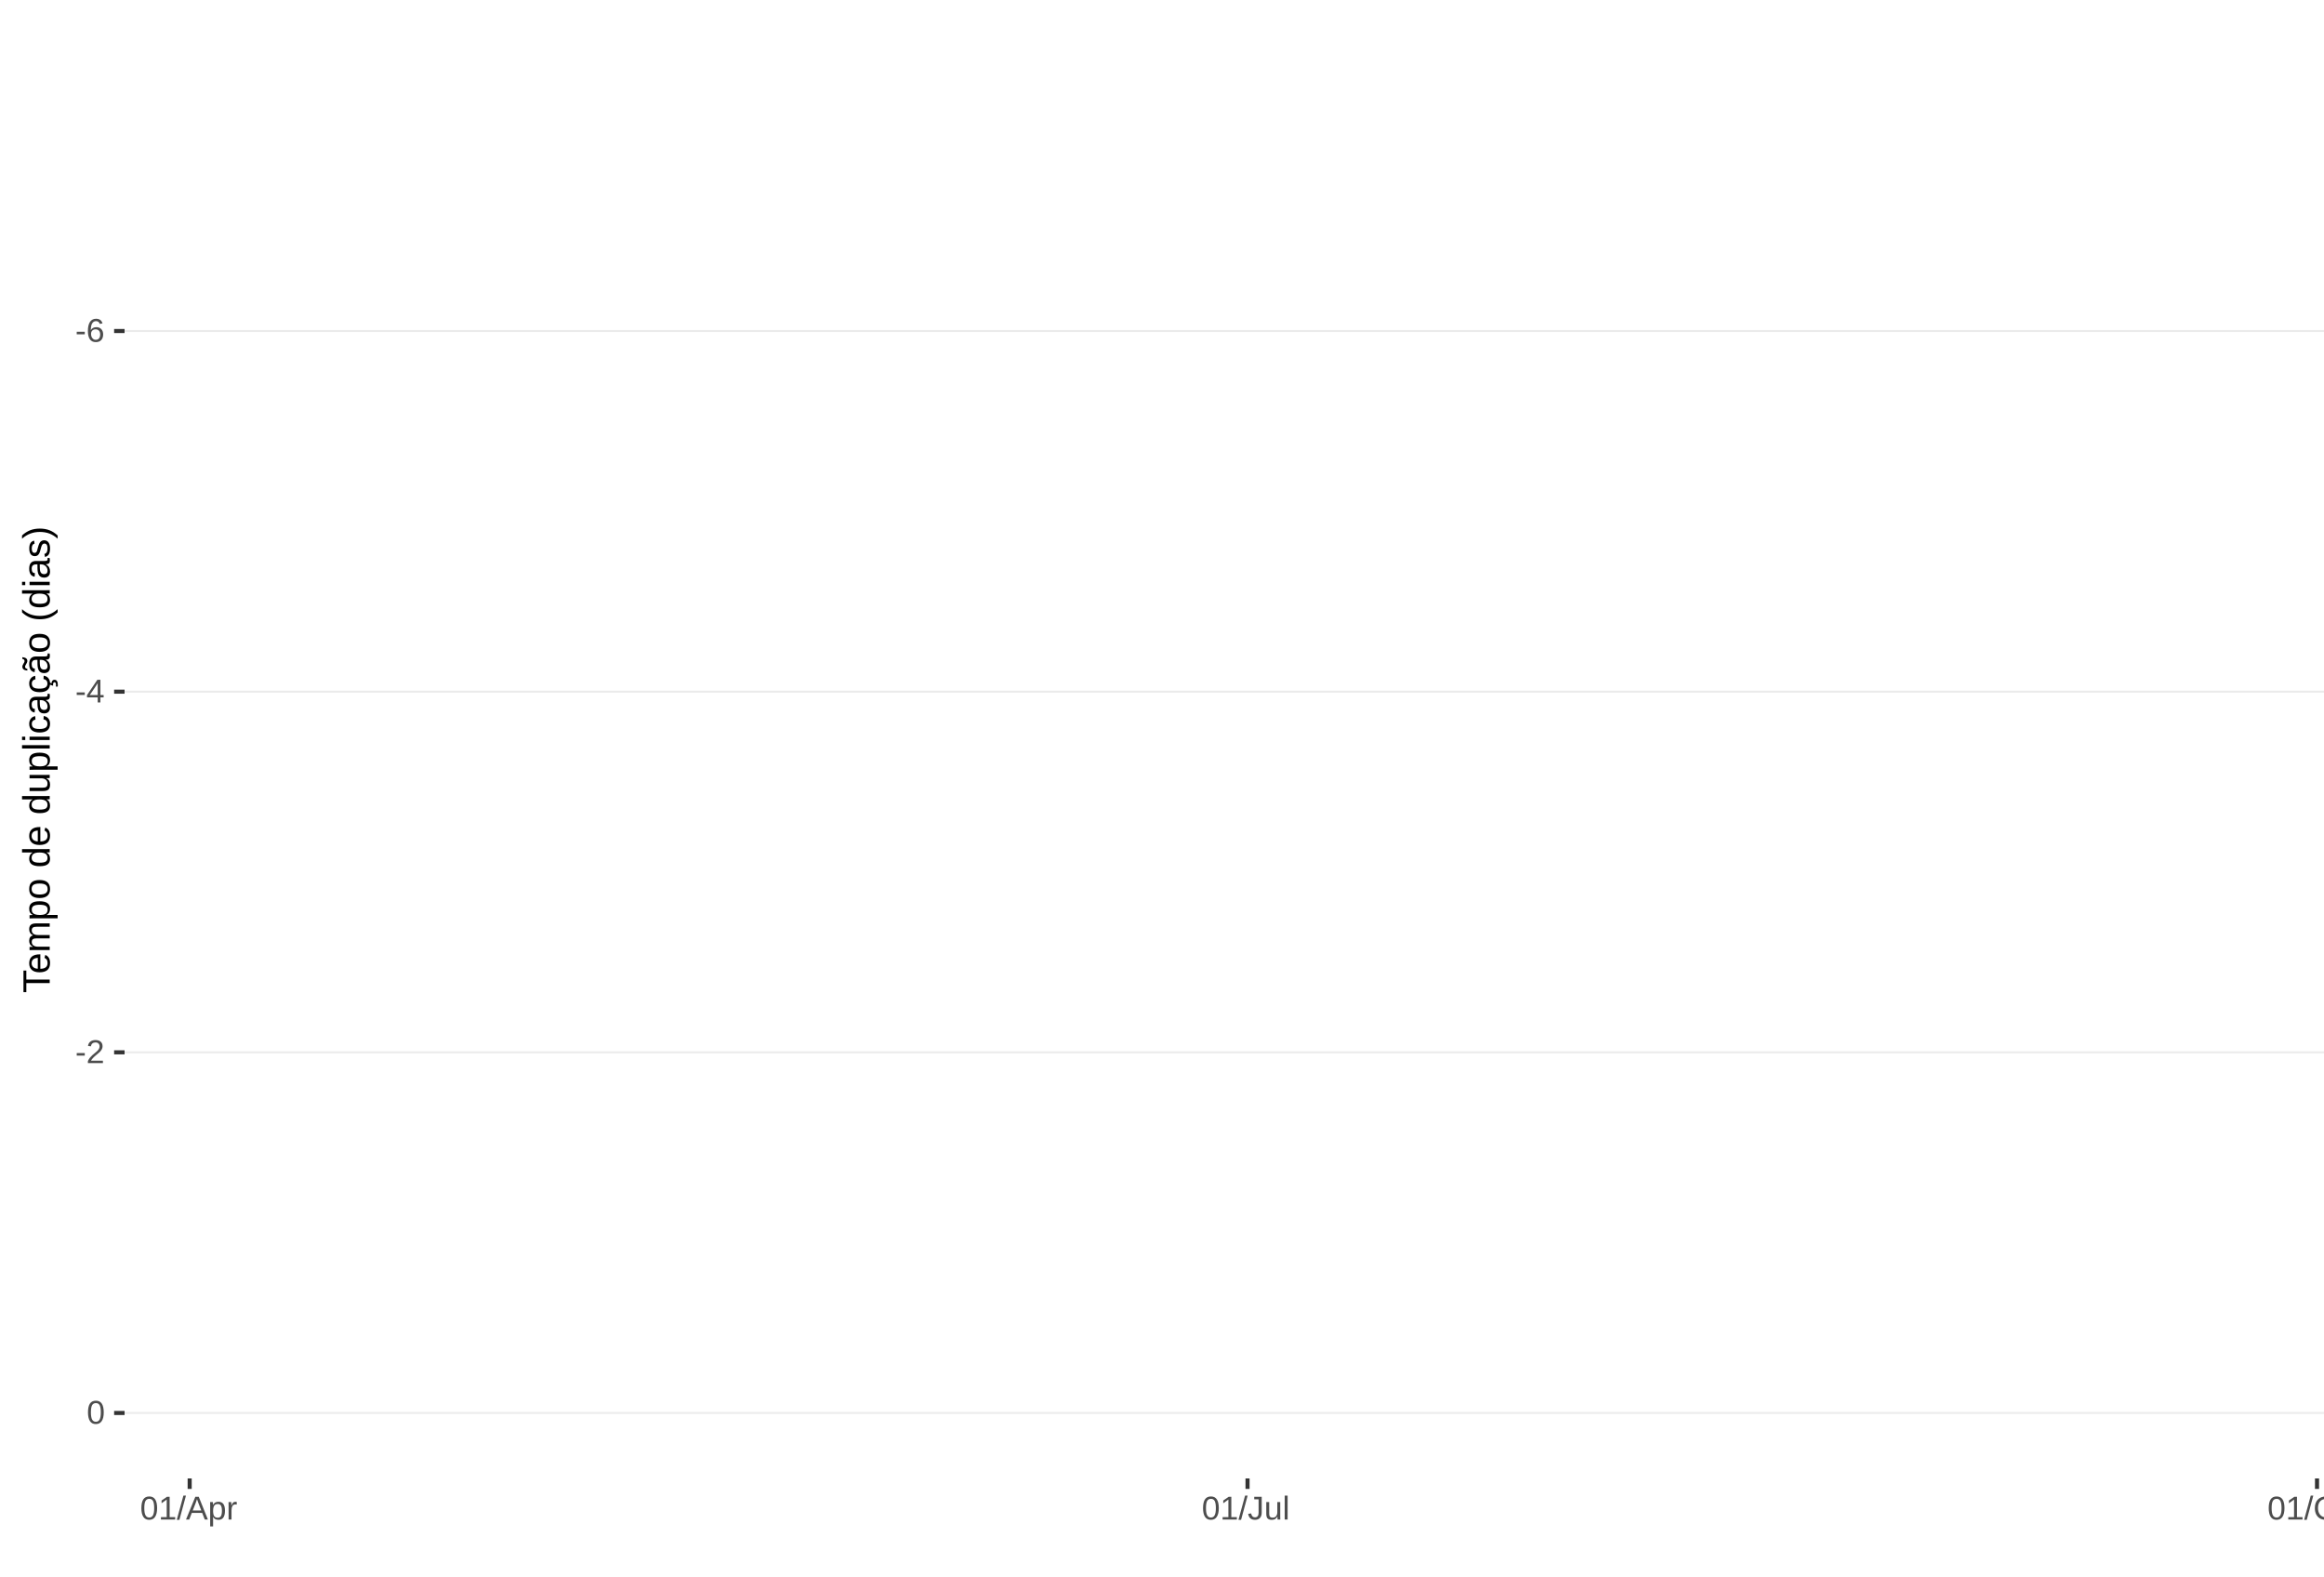
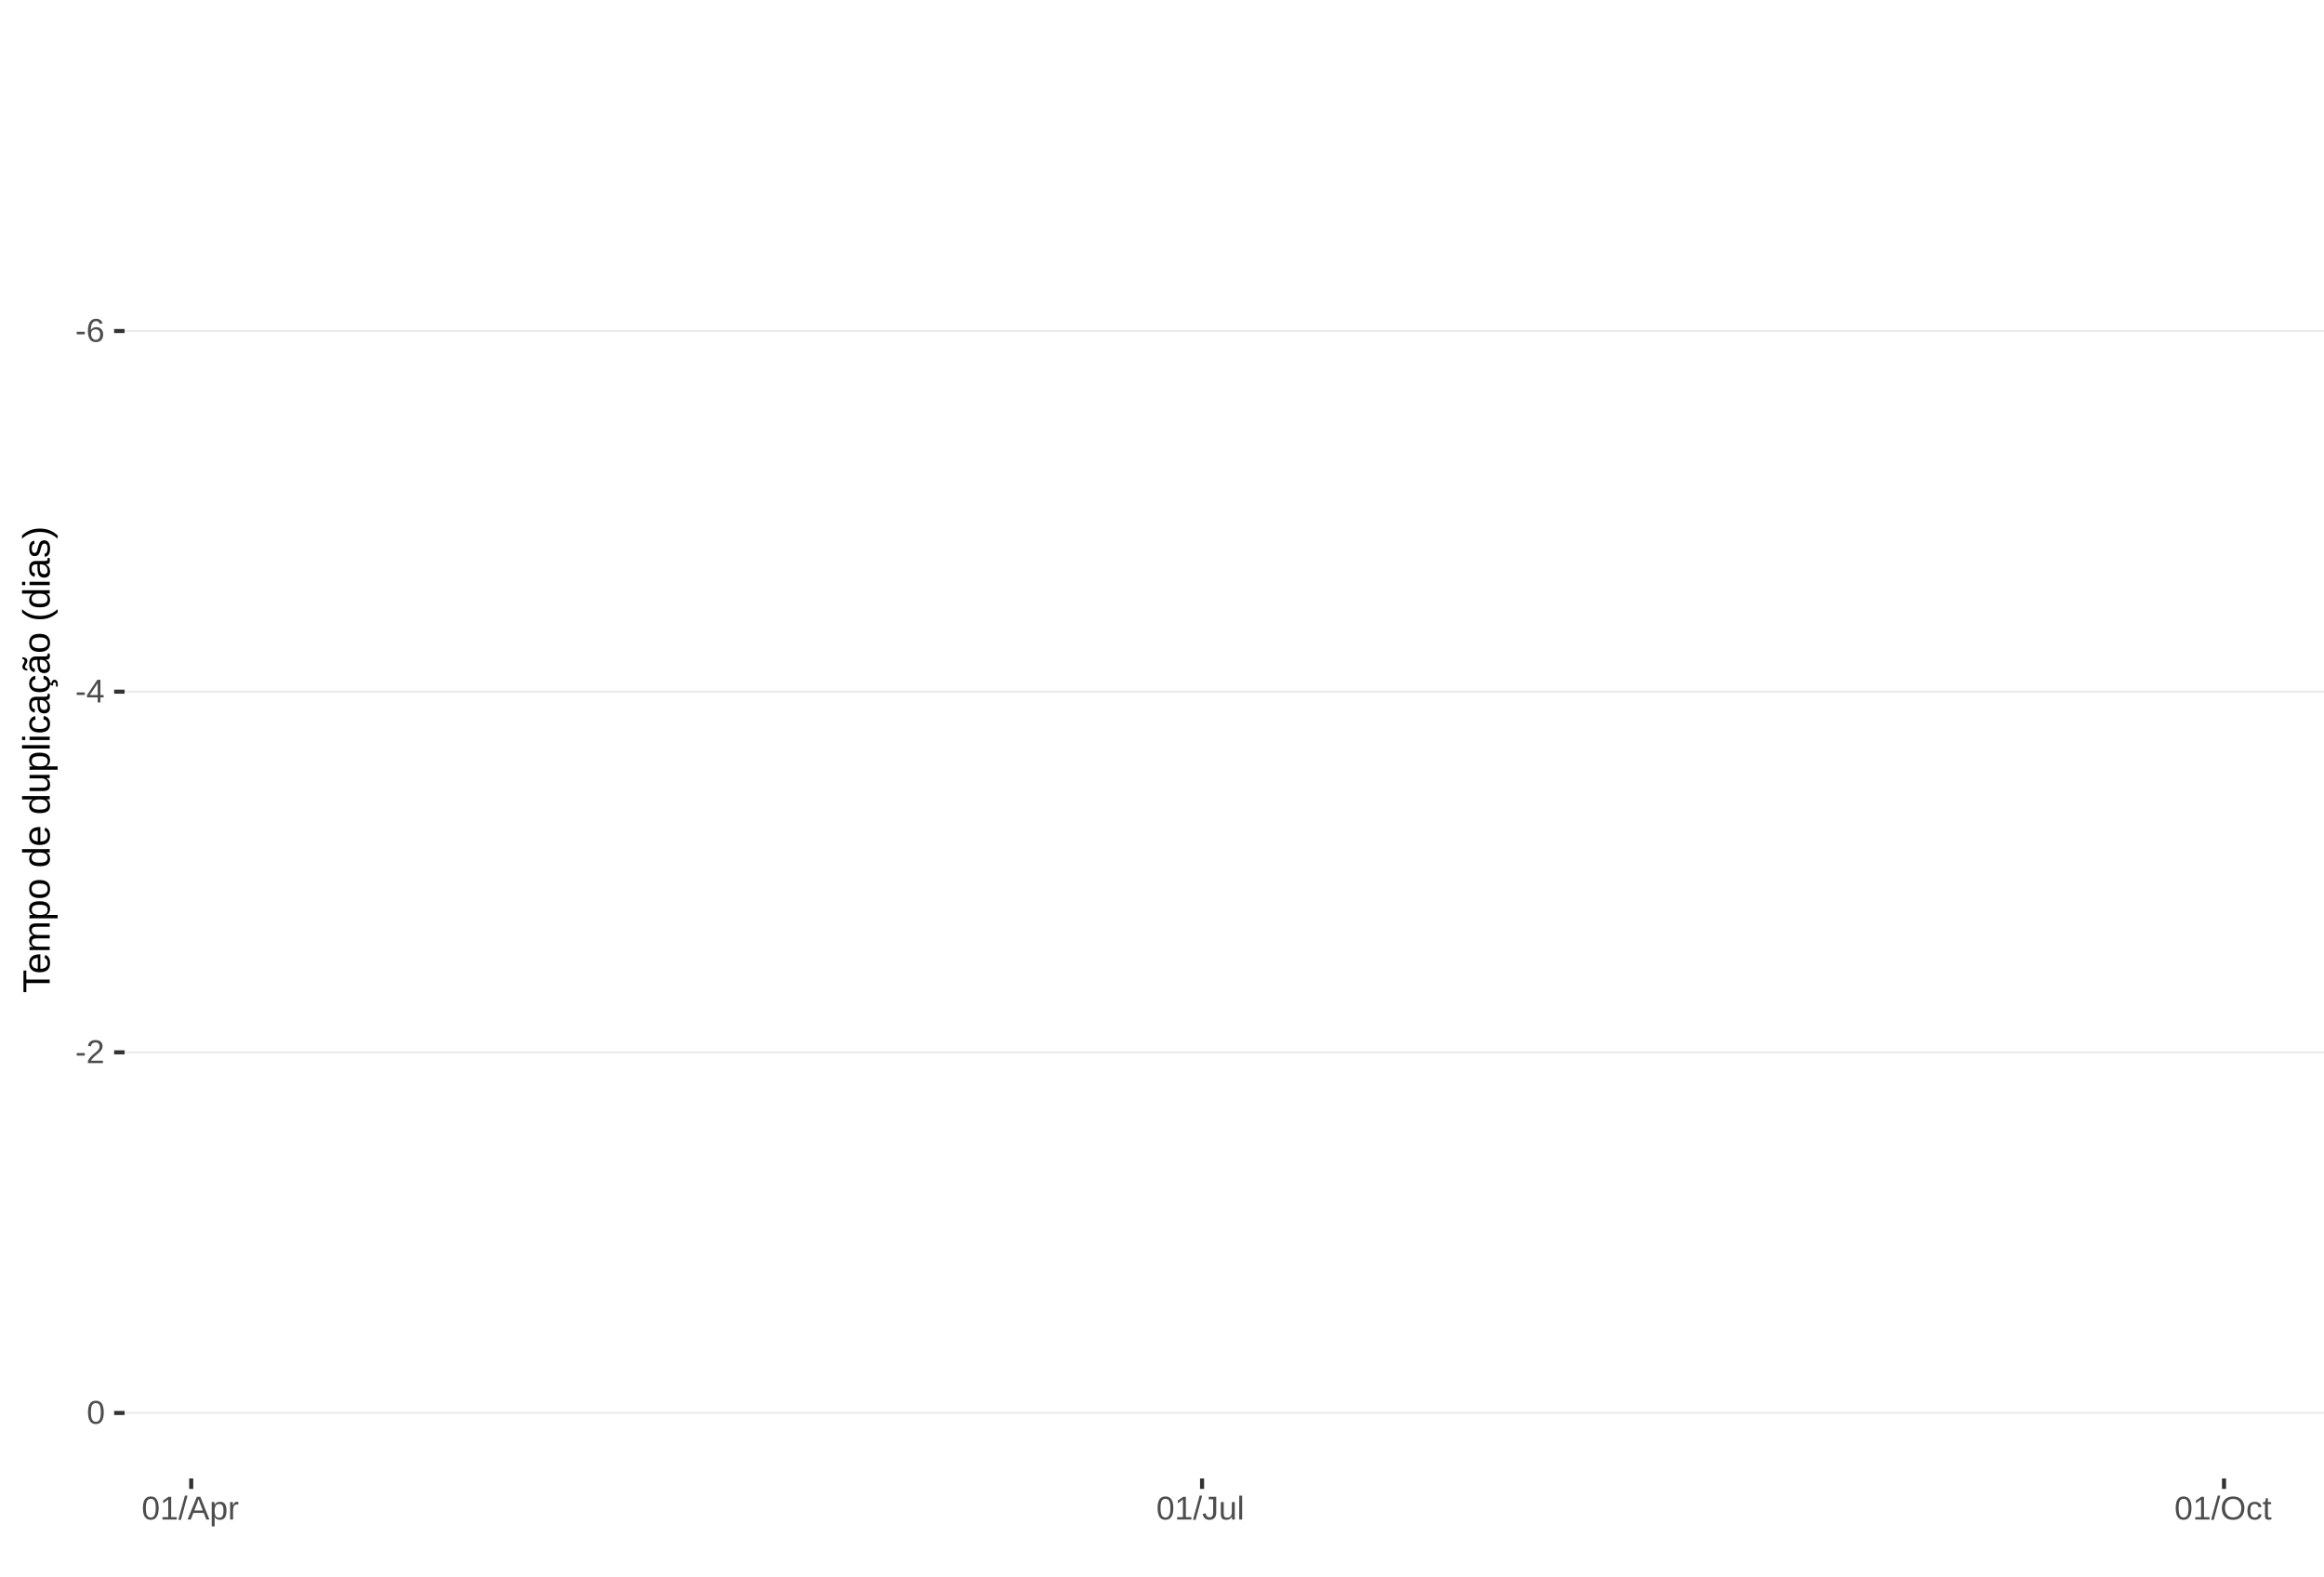
<svg xmlns="http://www.w3.org/2000/svg" xmlns:xlink="http://www.w3.org/1999/xlink" width="609pt" height="413pt" viewBox="0 0 609 413" version="1.1">
  <defs>
    <g>
      <symbol overflow="visible" id="glyph0-0">
        <path style="stroke:none;" d="M 0.859 -5.953 L 5.625 -5.953 L 5.625 0 L 0.859 0 Z M 1.188 -5.641 L 1.188 -0.328 L 5.297 -0.328 L 5.297 -5.641 Z M 1.188 -5.641 " />
      </symbol>
      <symbol overflow="visible" id="glyph0-1">
        <path style="stroke:none;" d="M 0.391 -1.969 L 0.391 -2.641 L 2.5 -2.641 L 2.5 -1.969 Z M 0.391 -1.969 " />
      </symbol>
      <symbol overflow="visible" id="glyph0-2">
        <path style="stroke:none;" d="M 4.438 -1.953 C 4.438 -1.316 4.266 -0.816 3.922 -0.453 C 3.578 -0.098 3.109 0.078 2.516 0.078 C 1.836 0.078 1.32 -0.164 0.969 -0.656 C 0.613 -1.156 0.438 -1.883 0.438 -2.844 C 0.438 -3.875 0.617 -4.664 0.984 -5.219 C 1.359 -5.77 1.883 -6.047 2.562 -6.047 C 3.469 -6.047 4.035 -5.641 4.266 -4.828 L 3.547 -4.703 C 3.391 -5.18 3.062 -5.422 2.562 -5.422 C 2.125 -5.422 1.785 -5.219 1.547 -4.812 C 1.316 -4.414 1.203 -3.832 1.203 -3.062 C 1.336 -3.32 1.531 -3.516 1.781 -3.641 C 2.031 -3.773 2.316 -3.844 2.641 -3.844 C 3.191 -3.844 3.629 -3.672 3.953 -3.328 C 4.273 -2.984 4.438 -2.523 4.438 -1.953 Z M 3.656 -1.922 C 3.656 -2.348 3.551 -2.676 3.344 -2.906 C 3.133 -3.145 2.836 -3.266 2.453 -3.266 C 2.098 -3.266 1.812 -3.16 1.594 -2.953 C 1.375 -2.742 1.266 -2.457 1.266 -2.094 C 1.266 -1.633 1.379 -1.258 1.609 -0.969 C 1.836 -0.676 2.129 -0.531 2.484 -0.531 C 2.848 -0.531 3.133 -0.648 3.344 -0.891 C 3.551 -1.141 3.656 -1.484 3.656 -1.922 Z M 3.656 -1.922 " />
      </symbol>
      <symbol overflow="visible" id="glyph0-3">
        <path style="stroke:none;" d="M 3.719 -1.344 L 3.719 0 L 3 0 L 3 -1.344 L 0.203 -1.344 L 0.203 -1.938 L 2.922 -5.953 L 3.719 -5.953 L 3.719 -1.953 L 4.562 -1.953 L 4.562 -1.344 Z M 3 -5.094 C 3 -5.082 2.961 -5.008 2.891 -4.875 C 2.816 -4.738 2.758 -4.645 2.719 -4.594 L 1.203 -2.344 L 0.969 -2.031 L 0.906 -1.953 L 3 -1.953 Z M 3 -5.094 " />
      </symbol>
      <symbol overflow="visible" id="glyph0-4">
        <path style="stroke:none;" d="M 0.438 0 L 0.438 -0.531 C 0.582 -0.863 0.754 -1.156 0.953 -1.406 C 1.16 -1.656 1.379 -1.883 1.609 -2.094 C 1.836 -2.301 2.062 -2.488 2.281 -2.656 C 2.508 -2.832 2.711 -3.008 2.891 -3.188 C 3.078 -3.363 3.223 -3.547 3.328 -3.734 C 3.441 -3.93 3.5 -4.148 3.5 -4.391 C 3.5 -4.711 3.398 -4.961 3.203 -5.141 C 3.016 -5.328 2.754 -5.422 2.422 -5.422 C 2.098 -5.422 1.828 -5.332 1.609 -5.156 C 1.398 -4.977 1.281 -4.727 1.25 -4.406 L 0.469 -4.484 C 0.52 -4.961 0.719 -5.344 1.062 -5.625 C 1.414 -5.906 1.867 -6.047 2.422 -6.047 C 3.016 -6.047 3.473 -5.898 3.797 -5.609 C 4.117 -5.328 4.281 -4.926 4.281 -4.406 C 4.281 -4.176 4.227 -3.945 4.125 -3.719 C 4.02 -3.488 3.863 -3.258 3.656 -3.031 C 3.445 -2.812 3.047 -2.461 2.453 -1.984 C 2.129 -1.711 1.875 -1.469 1.688 -1.25 C 1.5 -1.039 1.359 -0.836 1.266 -0.641 L 4.375 -0.641 L 4.375 0 Z M 0.438 0 " />
      </symbol>
      <symbol overflow="visible" id="glyph0-5">
        <path style="stroke:none;" d="M 4.469 -2.984 C 4.469 -1.984 4.289 -1.223 3.938 -0.703 C 3.594 -0.18 3.078 0.078 2.391 0.078 C 1.711 0.078 1.203 -0.18 0.859 -0.703 C 0.516 -1.223 0.344 -1.984 0.344 -2.984 C 0.344 -4.004 0.508 -4.77 0.844 -5.281 C 1.176 -5.789 1.703 -6.047 2.422 -6.047 C 3.117 -6.047 3.633 -5.785 3.969 -5.266 C 4.301 -4.754 4.469 -3.992 4.469 -2.984 Z M 3.703 -2.984 C 3.703 -3.836 3.602 -4.457 3.406 -4.844 C 3.207 -5.227 2.879 -5.422 2.422 -5.422 C 1.953 -5.422 1.613 -5.227 1.406 -4.844 C 1.207 -4.469 1.109 -3.848 1.109 -2.984 C 1.109 -2.141 1.211 -1.52 1.422 -1.125 C 1.629 -0.727 1.957 -0.531 2.406 -0.531 C 2.852 -0.531 3.18 -0.727 3.391 -1.125 C 3.598 -1.531 3.703 -2.148 3.703 -2.984 Z M 3.703 -2.984 " />
      </symbol>
      <symbol overflow="visible" id="glyph0-6">
        <path style="stroke:none;" d="M 0.656 0 L 0.656 -0.641 L 2.172 -0.641 L 2.172 -5.234 L 0.828 -4.266 L 0.828 -4.984 L 2.234 -5.953 L 2.938 -5.953 L 2.938 -0.641 L 4.391 -0.641 L 4.391 0 Z M 0.656 0 " />
      </symbol>
      <symbol overflow="visible" id="glyph0-7">
        <path style="stroke:none;" d="M 0 0.078 L 1.734 -6.266 L 2.406 -6.266 L 0.688 0.078 Z M 0 0.078 " />
      </symbol>
      <symbol overflow="visible" id="glyph0-8">
        <path style="stroke:none;" d="M 4.938 0 L 4.25 -1.734 L 1.531 -1.734 L 0.859 0 L 0.016 0 L 2.453 -5.953 L 3.359 -5.953 L 5.75 0 Z M 2.891 -5.344 L 2.859 -5.234 C 2.785 -4.992 2.68 -4.691 2.547 -4.328 L 1.781 -2.375 L 4.016 -2.375 L 3.25 -4.344 C 3.164 -4.531 3.086 -4.75 3.016 -5 Z M 2.891 -5.344 " />
      </symbol>
      <symbol overflow="visible" id="glyph0-9">
        <path style="stroke:none;" d="M 4.453 -2.312 C 4.453 -0.719 3.891 0.078 2.766 0.078 C 2.066 0.078 1.594 -0.18 1.344 -0.703 L 1.328 -0.703 C 1.336 -0.68 1.344 -0.441 1.344 0.016 L 1.344 1.797 L 0.578 1.797 L 0.578 -3.641 C 0.578 -4.109 0.57 -4.422 0.562 -4.578 L 1.297 -4.578 C 1.297 -4.566 1.297 -4.523 1.297 -4.453 C 1.305 -4.379 1.312 -4.27 1.312 -4.125 C 1.32 -3.988 1.328 -3.895 1.328 -3.844 L 1.359 -3.844 C 1.492 -4.125 1.672 -4.328 1.891 -4.453 C 2.109 -4.586 2.398 -4.656 2.766 -4.656 C 3.328 -4.656 3.75 -4.461 4.031 -4.078 C 4.312 -3.703 4.453 -3.113 4.453 -2.312 Z M 3.656 -2.297 C 3.656 -2.93 3.566 -3.383 3.391 -3.656 C 3.223 -3.926 2.953 -4.062 2.578 -4.062 C 2.273 -4.062 2.035 -4 1.859 -3.875 C 1.691 -3.75 1.562 -3.551 1.469 -3.281 C 1.383 -3.008 1.344 -2.66 1.344 -2.234 C 1.344 -1.629 1.438 -1.188 1.625 -0.906 C 1.82 -0.625 2.133 -0.484 2.562 -0.484 C 2.938 -0.484 3.211 -0.617 3.391 -0.891 C 3.566 -1.172 3.656 -1.641 3.656 -2.297 Z M 3.656 -2.297 " />
      </symbol>
      <symbol overflow="visible" id="glyph0-10">
        <path style="stroke:none;" d="M 0.594 0 L 0.594 -3.516 C 0.594 -3.828 0.586 -4.18 0.578 -4.578 L 1.297 -4.578 C 1.316 -4.055 1.328 -3.742 1.328 -3.641 L 1.344 -3.641 C 1.469 -4.035 1.609 -4.301 1.766 -4.438 C 1.922 -4.582 2.145 -4.656 2.438 -4.656 C 2.531 -4.656 2.629 -4.641 2.734 -4.609 L 2.734 -3.922 C 2.641 -3.941 2.504 -3.953 2.328 -3.953 C 2.016 -3.953 1.773 -3.816 1.609 -3.547 C 1.441 -3.273 1.359 -2.891 1.359 -2.391 L 1.359 0 Z M 0.594 0 " />
      </symbol>
      <symbol overflow="visible" id="glyph0-11">
        <path style="stroke:none;" d="M 1.938 0.078 C 0.926 0.078 0.328 -0.441 0.141 -1.484 L 0.922 -1.609 C 0.973 -1.285 1.086 -1.031 1.266 -0.844 C 1.441 -0.664 1.664 -0.578 1.938 -0.578 C 2.227 -0.578 2.457 -0.676 2.625 -0.875 C 2.789 -1.07 2.875 -1.367 2.875 -1.766 L 2.875 -5.297 L 1.734 -5.297 L 1.734 -5.953 L 3.688 -5.953 L 3.688 -1.781 C 3.688 -1.195 3.531 -0.738 3.219 -0.406 C 2.906 -0.082 2.477 0.078 1.938 0.078 Z M 1.938 0.078 " />
      </symbol>
      <symbol overflow="visible" id="glyph0-12">
        <path style="stroke:none;" d="M 1.328 -4.578 L 1.328 -1.672 C 1.328 -1.367 1.352 -1.133 1.406 -0.969 C 1.469 -0.801 1.562 -0.68 1.688 -0.609 C 1.82 -0.535 2.016 -0.5 2.266 -0.5 C 2.629 -0.5 2.914 -0.625 3.125 -0.875 C 3.344 -1.125 3.453 -1.473 3.453 -1.922 L 3.453 -4.578 L 4.219 -4.578 L 4.219 -0.969 C 4.219 -0.438 4.223 -0.113 4.234 0 L 3.516 0 C 3.516 -0.008 3.516 -0.047 3.516 -0.109 C 3.516 -0.172 3.508 -0.242 3.5 -0.328 C 3.5 -0.41 3.492 -0.562 3.484 -0.781 L 3.469 -0.781 C 3.301 -0.469 3.098 -0.242 2.859 -0.109 C 2.629 0.016 2.348 0.078 2.016 0.078 C 1.516 0.078 1.145 -0.039 0.906 -0.281 C 0.676 -0.531 0.562 -0.945 0.562 -1.531 L 0.562 -4.578 Z M 1.328 -4.578 " />
      </symbol>
      <symbol overflow="visible" id="glyph0-13">
        <path style="stroke:none;" d="M 0.578 0 L 0.578 -6.266 L 1.344 -6.266 L 1.344 0 Z M 0.578 0 " />
      </symbol>
      <symbol overflow="visible" id="glyph0-14">
        <path style="stroke:none;" d="M 6.312 -3 C 6.312 -2.383 6.191 -1.844 5.953 -1.375 C 5.723 -0.906 5.383 -0.547 4.938 -0.297 C 4.488 -0.047 3.961 0.078 3.359 0.078 C 2.742 0.078 2.211 -0.039 1.766 -0.281 C 1.328 -0.531 0.988 -0.891 0.75 -1.359 C 0.52 -1.828 0.406 -2.375 0.406 -3 C 0.406 -3.957 0.664 -4.703 1.188 -5.234 C 1.707 -5.773 2.438 -6.047 3.375 -6.047 C 3.977 -6.047 4.5 -5.926 4.938 -5.688 C 5.383 -5.445 5.723 -5.094 5.953 -4.625 C 6.191 -4.164 6.312 -3.625 6.312 -3 Z M 5.5 -3 C 5.5 -3.738 5.312 -4.32 4.938 -4.75 C 4.57 -5.176 4.051 -5.391 3.375 -5.391 C 2.688 -5.391 2.156 -5.18 1.781 -4.766 C 1.414 -4.348 1.234 -3.758 1.234 -3 C 1.234 -2.258 1.422 -1.672 1.797 -1.234 C 2.172 -0.797 2.691 -0.578 3.359 -0.578 C 4.047 -0.578 4.57 -0.785 4.938 -1.203 C 5.312 -1.629 5.5 -2.227 5.5 -3 Z M 5.5 -3 " />
      </symbol>
      <symbol overflow="visible" id="glyph0-15">
        <path style="stroke:none;" d="M 1.156 -2.312 C 1.156 -1.695 1.25 -1.242 1.438 -0.953 C 1.633 -0.66 1.926 -0.516 2.312 -0.516 C 2.582 -0.516 2.805 -0.586 2.984 -0.734 C 3.172 -0.879 3.285 -1.102 3.328 -1.406 L 4.094 -1.359 C 4.039 -0.922 3.852 -0.57 3.531 -0.312 C 3.219 -0.051 2.82 0.078 2.344 0.078 C 1.695 0.078 1.207 -0.117 0.875 -0.516 C 0.539 -0.922 0.375 -1.516 0.375 -2.297 C 0.375 -3.055 0.539 -3.641 0.875 -4.047 C 1.207 -4.453 1.691 -4.656 2.328 -4.656 C 2.797 -4.656 3.18 -4.535 3.484 -4.297 C 3.797 -4.055 3.992 -3.723 4.078 -3.297 L 3.297 -3.234 C 3.254 -3.484 3.148 -3.68 2.984 -3.828 C 2.828 -3.984 2.602 -4.062 2.312 -4.062 C 1.906 -4.062 1.609 -3.926 1.422 -3.656 C 1.242 -3.395 1.156 -2.945 1.156 -2.312 Z M 1.156 -2.312 " />
      </symbol>
      <symbol overflow="visible" id="glyph0-16">
        <path style="stroke:none;" d="M 2.344 -0.031 C 2.094 0.031 1.836 0.062 1.578 0.062 C 0.961 0.062 0.656 -0.281 0.656 -0.969 L 0.656 -4.016 L 0.125 -4.016 L 0.125 -4.578 L 0.688 -4.578 L 0.906 -5.594 L 1.422 -5.594 L 1.422 -4.578 L 2.266 -4.578 L 2.266 -4.016 L 1.422 -4.016 L 1.422 -1.125 C 1.422 -0.906 1.457 -0.75 1.531 -0.656 C 1.602 -0.57 1.727 -0.531 1.906 -0.531 C 2 -0.531 2.145 -0.551 2.344 -0.594 Z M 2.344 -0.031 " />
      </symbol>
      <symbol overflow="visible" id="glyph1-0">
        <path style="stroke:none;" d="M -6.875 -1 L -6.875 -6.5 L 0 -6.5 L 0 -1 Z M -6.516 -1.375 L -0.375 -1.375 L -0.375 -6.125 L -6.516 -6.125 Z M -6.516 -1.375 " />
      </symbol>
      <symbol overflow="visible" id="glyph1-1">
        <path style="stroke:none;" d="M -6.125 -3.516 L 0 -3.516 L 0 -2.594 L -6.125 -2.594 L -6.125 -0.219 L -6.875 -0.219 L -6.875 -5.875 L -6.125 -5.875 Z M -6.125 -3.516 " />
      </symbol>
      <symbol overflow="visible" id="glyph1-2">
        <path style="stroke:none;" d="M -2.453 -1.344 C -1.848 -1.344 -1.379 -1.469 -1.047 -1.719 C -0.723 -1.969 -0.562 -2.336 -0.562 -2.828 C -0.562 -3.203 -0.633 -3.504 -0.781 -3.734 C -0.938 -3.961 -1.133 -4.117 -1.375 -4.203 L -1.156 -4.969 C -0.32 -4.656 0.094 -3.941 0.094 -2.828 C 0.094 -2.047 -0.133 -1.445 -0.594 -1.031 C -1.062 -0.625 -1.754 -0.422 -2.672 -0.422 C -3.547 -0.422 -4.211 -0.625 -4.672 -1.031 C -5.141 -1.445 -5.375 -2.031 -5.375 -2.781 C -5.375 -4.344 -4.441 -5.125 -2.578 -5.125 L -2.453 -5.125 Z M -3.125 -4.203 C -3.688 -4.16 -4.094 -4.02 -4.344 -3.781 C -4.602 -3.551 -4.734 -3.219 -4.734 -2.781 C -4.734 -2.352 -4.586 -2.016 -4.297 -1.766 C -4.016 -1.516 -3.625 -1.379 -3.125 -1.359 Z M -3.125 -4.203 " />
      </symbol>
      <symbol overflow="visible" id="glyph1-3">
        <path style="stroke:none;" d="M 0 -3.75 L -3.344 -3.75 C -3.852 -3.75 -4.207 -3.676 -4.406 -3.531 C -4.602 -3.395 -4.703 -3.145 -4.703 -2.781 C -4.703 -2.406 -4.555 -2.109 -4.266 -1.891 C -3.984 -1.672 -3.582 -1.562 -3.062 -1.562 L 0 -1.562 L 0 -0.688 L -4.156 -0.688 C -4.77 -0.688 -5.145 -0.68 -5.281 -0.672 L -5.281 -1.5 C -5.27 -1.5 -5.227 -1.5 -5.156 -1.5 C -5.082 -1.508 -5 -1.516 -4.906 -1.516 C -4.812 -1.523 -4.633 -1.531 -4.375 -1.531 L -4.375 -1.547 C -4.75 -1.734 -5.008 -1.945 -5.156 -2.188 C -5.301 -2.438 -5.375 -2.738 -5.375 -3.094 C -5.375 -3.488 -5.297 -3.801 -5.141 -4.031 C -4.984 -4.27 -4.727 -4.438 -4.375 -4.531 L -4.375 -4.547 C -4.727 -4.723 -4.984 -4.941 -5.141 -5.203 C -5.297 -5.461 -5.375 -5.773 -5.375 -6.141 C -5.375 -6.672 -5.227 -7.055 -4.938 -7.297 C -4.656 -7.547 -4.18 -7.672 -3.516 -7.672 L 0 -7.672 L 0 -6.797 L -3.344 -6.797 C -3.852 -6.797 -4.207 -6.723 -4.406 -6.578 C -4.602 -6.441 -4.703 -6.191 -4.703 -5.828 C -4.703 -5.453 -4.555 -5.156 -4.266 -4.938 C -3.984 -4.727 -3.582 -4.625 -3.062 -4.625 L 0 -4.625 Z M 0 -3.75 " />
      </symbol>
      <symbol overflow="visible" id="glyph1-4">
        <path style="stroke:none;" d="M -2.672 -5.141 C -0.828 -5.141 0.094 -4.492 0.094 -3.203 C 0.094 -2.391 -0.211 -1.844 -0.828 -1.562 L -0.828 -1.531 C -0.797 -1.539 -0.516 -1.547 0.016 -1.547 L 2.078 -1.547 L 2.078 -0.672 L -4.203 -0.672 C -4.742 -0.672 -5.102 -0.66 -5.281 -0.641 L -5.281 -1.5 C -5.27 -1.5 -5.223 -1.5 -5.141 -1.5 C -5.066 -1.508 -4.945 -1.52 -4.781 -1.531 C -4.613 -1.539 -4.5 -1.547 -4.438 -1.547 L -4.438 -1.562 C -4.758 -1.719 -4.992 -1.922 -5.141 -2.172 C -5.297 -2.43 -5.375 -2.773 -5.375 -3.203 C -5.375 -3.848 -5.156 -4.332 -4.719 -4.656 C -4.281 -4.977 -3.598 -5.141 -2.672 -5.141 Z M -2.641 -4.219 C -3.379 -4.219 -3.906 -4.117 -4.219 -3.922 C -4.539 -3.723 -4.703 -3.406 -4.703 -2.969 C -4.703 -2.625 -4.629 -2.352 -4.484 -2.156 C -4.336 -1.957 -4.109 -1.805 -3.797 -1.703 C -3.484 -1.598 -3.078 -1.547 -2.578 -1.547 C -1.879 -1.547 -1.363 -1.656 -1.031 -1.875 C -0.707 -2.102 -0.547 -2.469 -0.547 -2.969 C -0.547 -3.406 -0.707 -3.723 -1.031 -3.922 C -1.352 -4.117 -1.891 -4.219 -2.641 -4.219 Z M -2.641 -4.219 " />
      </symbol>
      <symbol overflow="visible" id="glyph1-5">
        <path style="stroke:none;" d="M -2.641 -5.141 C -1.723 -5.141 -1.035 -4.938 -0.578 -4.531 C -0.129 -4.125 0.094 -3.535 0.094 -2.766 C 0.094 -1.992 -0.141 -1.41 -0.609 -1.016 C -1.078 -0.617 -1.754 -0.422 -2.641 -0.422 C -4.461 -0.422 -5.375 -1.207 -5.375 -2.781 C -5.375 -3.594 -5.148 -4.188 -4.703 -4.562 C -4.266 -4.945 -3.578 -5.141 -2.641 -5.141 Z M -2.641 -4.219 C -3.367 -4.219 -3.898 -4.109 -4.234 -3.891 C -4.566 -3.672 -4.734 -3.305 -4.734 -2.797 C -4.734 -2.285 -4.562 -1.914 -4.219 -1.688 C -3.883 -1.457 -3.359 -1.344 -2.641 -1.344 C -1.953 -1.344 -1.43 -1.453 -1.078 -1.672 C -0.723 -1.898 -0.547 -2.258 -0.547 -2.75 C -0.547 -3.281 -0.711 -3.656 -1.047 -3.875 C -1.391 -4.102 -1.922 -4.219 -2.641 -4.219 Z M -2.641 -4.219 " />
      </symbol>
      <symbol overflow="visible" id="glyph1-6">
        <path style="stroke:none;" d="" />
      </symbol>
      <symbol overflow="visible" id="glyph1-7">
        <path style="stroke:none;" d="M -0.844 -4.016 C -0.508 -3.848 -0.27 -3.629 -0.125 -3.359 C 0.02 -3.086 0.094 -2.754 0.094 -2.359 C 0.094 -1.691 -0.129 -1.203 -0.578 -0.891 C -1.023 -0.578 -1.707 -0.422 -2.625 -0.422 C -4.457 -0.422 -5.375 -1.066 -5.375 -2.359 C -5.375 -2.766 -5.301 -3.098 -5.156 -3.359 C -5.008 -3.629 -4.781 -3.848 -4.469 -4.016 L -7.25 -4.016 L -7.25 -4.891 L -1.094 -4.891 C -0.539 -4.891 -0.176 -4.898 0 -4.922 L 0 -4.078 C -0.051 -4.066 -0.172 -4.055 -0.359 -4.047 C -0.547 -4.035 -0.707 -4.031 -0.844 -4.031 Z M -2.641 -1.344 C -1.898 -1.344 -1.367 -1.438 -1.047 -1.625 C -0.734 -1.82 -0.578 -2.145 -0.578 -2.594 C -0.578 -3.082 -0.75 -3.441 -1.094 -3.672 C -1.438 -3.898 -1.973 -4.016 -2.703 -4.016 C -3.398 -4.016 -3.91 -3.898 -4.234 -3.672 C -4.566 -3.441 -4.734 -3.082 -4.734 -2.594 C -4.734 -2.156 -4.566 -1.836 -4.234 -1.641 C -3.91 -1.441 -3.379 -1.344 -2.641 -1.344 Z M -2.641 -1.344 " />
      </symbol>
      <symbol overflow="visible" id="glyph1-8">
        <path style="stroke:none;" d="M -5.281 -1.531 L -1.938 -1.531 C -1.582 -1.531 -1.305 -1.562 -1.109 -1.625 C -0.922 -1.695 -0.785 -1.805 -0.703 -1.953 C -0.617 -2.109 -0.578 -2.332 -0.578 -2.625 C -0.578 -3.039 -0.723 -3.367 -1.016 -3.609 C -1.305 -3.859 -1.707 -3.984 -2.219 -3.984 L -5.281 -3.984 L -5.281 -4.875 L -1.125 -4.875 C -0.508 -4.875 -0.133 -4.879 0 -4.891 L 0 -4.062 C -0.02 -4.062 -0.062 -4.055 -0.125 -4.047 C -0.195 -4.047 -0.281 -4.039 -0.375 -4.031 C -0.469 -4.031 -0.645 -4.031 -0.906 -4.031 L -0.906 -4.016 C -0.539 -3.816 -0.281 -3.582 -0.125 -3.312 C 0.02 -3.051 0.094 -2.723 0.094 -2.328 C 0.094 -1.742 -0.047 -1.316 -0.328 -1.047 C -0.617 -0.785 -1.098 -0.656 -1.766 -0.656 L -5.281 -0.656 Z M -5.281 -1.531 " />
      </symbol>
      <symbol overflow="visible" id="glyph1-9">
        <path style="stroke:none;" d="M 0 -0.672 L -7.25 -0.672 L -7.25 -1.547 L 0 -1.547 Z M 0 -0.672 " />
      </symbol>
      <symbol overflow="visible" id="glyph1-10">
        <path style="stroke:none;" d="M -6.406 -0.672 L -7.25 -0.672 L -7.25 -1.547 L -6.406 -1.547 Z M 0 -0.672 L -5.281 -0.672 L -5.281 -1.547 L 0 -1.547 Z M 0 -0.672 " />
      </symbol>
      <symbol overflow="visible" id="glyph1-11">
        <path style="stroke:none;" d="M -2.672 -1.344 C -1.961 -1.344 -1.438 -1.453 -1.094 -1.672 C -0.758 -1.891 -0.594 -2.223 -0.594 -2.672 C -0.594 -2.984 -0.676 -3.242 -0.844 -3.453 C -1.02 -3.672 -1.281 -3.801 -1.625 -3.844 L -1.578 -4.734 C -1.066 -4.672 -0.66 -4.457 -0.359 -4.094 C -0.055 -3.727 0.094 -3.266 0.094 -2.703 C 0.094 -1.961 -0.133 -1.395 -0.594 -1 C -1.062 -0.613 -1.742 -0.422 -2.641 -0.422 C -3.535 -0.422 -4.211 -0.613 -4.672 -1 C -5.141 -1.395 -5.375 -1.957 -5.375 -2.688 C -5.375 -3.227 -5.234 -3.676 -4.953 -4.031 C -4.68 -4.395 -4.297 -4.617 -3.797 -4.703 L -3.734 -3.797 C -4.023 -3.754 -4.254 -3.641 -4.422 -3.453 C -4.598 -3.266 -4.688 -3.004 -4.688 -2.672 C -4.688 -2.203 -4.531 -1.863 -4.219 -1.656 C -3.914 -1.445 -3.398 -1.344 -2.672 -1.344 Z M -2.672 -1.344 " />
      </symbol>
      <symbol overflow="visible" id="glyph1-12">
        <path style="stroke:none;" d="M 0.094 -2.016 C 0.094 -1.484 -0.047 -1.082 -0.328 -0.812 C -0.609 -0.551 -0.988 -0.422 -1.469 -0.422 C -2.02 -0.422 -2.441 -0.598 -2.734 -0.953 C -3.023 -1.316 -3.18 -1.898 -3.203 -2.703 L -3.219 -3.891 L -3.516 -3.891 C -3.941 -3.891 -4.25 -3.797 -4.438 -3.609 C -4.625 -3.43 -4.719 -3.148 -4.719 -2.766 C -4.719 -2.367 -4.648 -2.078 -4.516 -1.891 C -4.379 -1.711 -4.164 -1.609 -3.875 -1.578 L -3.953 -0.656 C -4.898 -0.812 -5.375 -1.52 -5.375 -2.781 C -5.375 -3.445 -5.223 -3.945 -4.922 -4.281 C -4.617 -4.613 -4.18 -4.781 -3.609 -4.781 L -1.328 -4.781 C -1.066 -4.781 -0.867 -4.812 -0.734 -4.875 C -0.609 -4.945 -0.547 -5.082 -0.547 -5.281 C -0.547 -5.363 -0.555 -5.457 -0.578 -5.562 L -0.031 -5.562 C 0.02 -5.344 0.047 -5.117 0.047 -4.891 C 0.047 -4.555 -0.035 -4.316 -0.203 -4.172 C -0.379 -4.023 -0.648 -3.941 -1.016 -3.922 L -1.016 -3.891 C -0.609 -3.672 -0.32 -3.41 -0.156 -3.109 C 0.008 -2.805 0.094 -2.441 0.094 -2.016 Z M -0.562 -2.219 C -0.562 -2.539 -0.633 -2.828 -0.781 -3.078 C -0.926 -3.328 -1.125 -3.523 -1.375 -3.672 C -1.633 -3.816 -1.898 -3.891 -2.172 -3.891 L -2.609 -3.891 L -2.594 -2.938 C -2.582 -2.52 -2.535 -2.203 -2.453 -1.984 C -2.379 -1.773 -2.258 -1.613 -2.094 -1.5 C -1.938 -1.383 -1.723 -1.328 -1.453 -1.328 C -1.172 -1.328 -0.953 -1.406 -0.797 -1.562 C -0.641 -1.719 -0.562 -1.938 -0.562 -2.219 Z M -0.562 -2.219 " />
      </symbol>
      <symbol overflow="visible" id="glyph1-13">
        <path style="stroke:none;" d="M -2.672 -1.344 C -1.961 -1.344 -1.438 -1.453 -1.094 -1.672 C -0.758 -1.891 -0.594 -2.223 -0.594 -2.672 C -0.594 -2.984 -0.676 -3.242 -0.844 -3.453 C -1.02 -3.672 -1.281 -3.801 -1.625 -3.844 L -1.578 -4.734 C -1.066 -4.672 -0.66 -4.457 -0.359 -4.094 C -0.055 -3.727 0.094 -3.266 0.094 -2.703 C 0.094 -1.961 -0.133 -1.395 -0.594 -1 C -1.062 -0.613 -1.742 -0.422 -2.641 -0.422 C -3.535 -0.422 -4.211 -0.613 -4.672 -1 C -5.141 -1.395 -5.375 -1.957 -5.375 -2.688 C -5.375 -3.227 -5.234 -3.676 -4.953 -4.031 C -4.68 -4.395 -4.297 -4.617 -3.797 -4.703 L -3.734 -3.797 C -4.023 -3.754 -4.254 -3.641 -4.422 -3.453 C -4.598 -3.266 -4.688 -3.004 -4.688 -2.672 C -4.688 -2.203 -4.531 -1.863 -4.219 -1.656 C -3.914 -1.445 -3.398 -1.344 -2.672 -1.344 Z M 1.234 -3.672 C 1.828 -3.672 2.125 -3.223 2.125 -2.328 C 2.125 -2.148 2.113 -2.004 2.094 -1.891 L 1.625 -1.891 C 1.645 -2.055 1.656 -2.195 1.656 -2.312 C 1.656 -2.789 1.52 -3.031 1.25 -3.031 C 1 -3.031 0.875 -2.812 0.875 -2.375 C 0.875 -2.238 0.879 -2.148 0.891 -2.109 L 0 -2.422 L 0 -2.938 L 0.484 -2.75 C 0.492 -3.062 0.566 -3.289 0.703 -3.438 C 0.836 -3.594 1.016 -3.672 1.234 -3.672 Z M 1.234 -3.672 " />
      </symbol>
      <symbol overflow="visible" id="glyph1-14">
        <path style="stroke:none;" d="M 0.094 -2.016 C 0.094 -1.484 -0.047 -1.082 -0.328 -0.812 C -0.609 -0.551 -0.988 -0.422 -1.469 -0.422 C -2.02 -0.422 -2.441 -0.598 -2.734 -0.953 C -3.023 -1.316 -3.18 -1.898 -3.203 -2.703 L -3.219 -3.891 L -3.516 -3.891 C -3.941 -3.891 -4.25 -3.797 -4.438 -3.609 C -4.625 -3.43 -4.719 -3.148 -4.719 -2.766 C -4.719 -2.367 -4.648 -2.078 -4.516 -1.891 C -4.379 -1.711 -4.164 -1.609 -3.875 -1.578 L -3.953 -0.656 C -4.898 -0.812 -5.375 -1.52 -5.375 -2.781 C -5.375 -3.445 -5.223 -3.945 -4.922 -4.281 C -4.617 -4.613 -4.18 -4.781 -3.609 -4.781 L -1.328 -4.781 C -1.066 -4.781 -0.867 -4.812 -0.734 -4.875 C -0.609 -4.945 -0.547 -5.082 -0.547 -5.281 C -0.547 -5.363 -0.555 -5.457 -0.578 -5.562 L -0.031 -5.562 C 0.02 -5.344 0.047 -5.117 0.047 -4.891 C 0.047 -4.555 -0.035 -4.316 -0.203 -4.172 C -0.379 -4.023 -0.648 -3.941 -1.016 -3.922 L -1.016 -3.891 C -0.609 -3.672 -0.32 -3.41 -0.156 -3.109 C 0.008 -2.805 0.094 -2.441 0.094 -2.016 Z M -0.562 -2.219 C -0.562 -2.539 -0.633 -2.828 -0.781 -3.078 C -0.926 -3.328 -1.125 -3.523 -1.375 -3.672 C -1.633 -3.816 -1.898 -3.891 -2.172 -3.891 L -2.609 -3.891 L -2.594 -2.938 C -2.582 -2.52 -2.535 -2.203 -2.453 -1.984 C -2.379 -1.773 -2.258 -1.613 -2.094 -1.5 C -1.938 -1.383 -1.723 -1.328 -1.453 -1.328 C -1.172 -1.328 -0.953 -1.406 -0.797 -1.562 C -0.641 -1.719 -0.562 -1.938 -0.562 -2.219 Z M -5.859 -3.609 C -5.859 -3.473 -5.891 -3.332 -5.953 -3.188 C -6.016 -3.051 -6.082 -2.922 -6.156 -2.797 C -6.227 -2.672 -6.297 -2.551 -6.359 -2.438 C -6.422 -2.32 -6.453 -2.211 -6.453 -2.109 C -6.453 -1.93 -6.398 -1.797 -6.297 -1.703 C -6.191 -1.617 -6.047 -1.562 -5.859 -1.531 L -5.859 -1.094 C -6.191 -1.125 -6.441 -1.176 -6.609 -1.25 C -6.785 -1.332 -6.922 -1.441 -7.016 -1.578 C -7.117 -1.711 -7.172 -1.879 -7.172 -2.078 C -7.172 -2.223 -7.141 -2.363 -7.078 -2.5 C -7.023 -2.633 -6.957 -2.766 -6.875 -2.891 C -6.801 -3.023 -6.734 -3.145 -6.672 -3.25 C -6.617 -3.363 -6.594 -3.473 -6.594 -3.578 C -6.594 -3.898 -6.785 -4.086 -7.172 -4.141 L -7.172 -4.594 C -6.691 -4.539 -6.352 -4.43 -6.156 -4.266 C -5.957 -4.098 -5.859 -3.879 -5.859 -3.609 Z M -5.859 -3.609 " />
      </symbol>
      <symbol overflow="visible" id="glyph1-15">
        <path style="stroke:none;" d="M -2.594 -0.625 C -3.539 -0.625 -4.383 -0.77 -5.125 -1.062 C -5.875 -1.352 -6.582 -1.805 -7.25 -2.422 L -7.25 -3.266 C -6.57 -2.66 -5.852 -2.211 -5.094 -1.922 C -4.332 -1.641 -3.5 -1.5 -2.594 -1.5 C -1.688 -1.5 -0.852 -1.641 -0.094 -1.922 C 0.664 -2.203 1.391 -2.648 2.078 -3.266 L 2.078 -2.422 C 1.41 -1.805 0.703 -1.352 -0.047 -1.062 C -0.797 -0.77 -1.641 -0.625 -2.578 -0.625 Z M -2.594 -0.625 " />
      </symbol>
      <symbol overflow="visible" id="glyph1-16">
        <path style="stroke:none;" d="M -1.453 -4.641 C -0.961 -4.641 -0.582 -4.453 -0.312 -4.078 C -0.039 -3.703 0.094 -3.176 0.094 -2.5 C 0.094 -1.844 -0.008 -1.332 -0.219 -0.969 C -0.438 -0.613 -0.773 -0.383 -1.234 -0.281 L -1.391 -1.062 C -1.109 -1.133 -0.898 -1.285 -0.766 -1.516 C -0.641 -1.754 -0.578 -2.082 -0.578 -2.5 C -0.578 -2.945 -0.645 -3.27 -0.781 -3.469 C -0.914 -3.676 -1.117 -3.781 -1.391 -3.781 C -1.598 -3.781 -1.766 -3.707 -1.891 -3.562 C -2.023 -3.426 -2.133 -3.195 -2.219 -2.875 L -2.391 -2.25 C -2.516 -1.738 -2.641 -1.375 -2.766 -1.156 C -2.891 -0.945 -3.039 -0.781 -3.219 -0.656 C -3.406 -0.539 -3.629 -0.484 -3.891 -0.484 C -4.367 -0.484 -4.734 -0.656 -4.984 -1 C -5.234 -1.344 -5.359 -1.844 -5.359 -2.5 C -5.359 -3.082 -5.254 -3.547 -5.047 -3.891 C -4.848 -4.234 -4.523 -4.453 -4.078 -4.547 L -3.969 -3.75 C -4.207 -3.707 -4.391 -3.578 -4.516 -3.359 C -4.641 -3.148 -4.703 -2.863 -4.703 -2.5 C -4.703 -2.102 -4.641 -1.812 -4.516 -1.625 C -4.398 -1.438 -4.219 -1.344 -3.969 -1.344 C -3.82 -1.344 -3.695 -1.379 -3.594 -1.453 C -3.5 -1.535 -3.414 -1.648 -3.344 -1.797 C -3.281 -1.953 -3.191 -2.281 -3.078 -2.781 C -2.953 -3.238 -2.836 -3.57 -2.734 -3.781 C -2.641 -3.988 -2.531 -4.148 -2.406 -4.266 C -2.289 -4.379 -2.156 -4.469 -2 -4.531 C -1.844 -4.602 -1.66 -4.641 -1.453 -4.641 Z M -1.453 -4.641 " />
      </symbol>
      <symbol overflow="visible" id="glyph1-17">
        <path style="stroke:none;" d="M -2.578 -2.703 C -1.641 -2.703 -0.797 -2.555 -0.047 -2.266 C 0.703 -1.973 1.41 -1.52 2.078 -0.906 L 2.078 -0.062 C 1.391 -0.676 0.672 -1.125 -0.078 -1.406 C -0.836 -1.688 -1.676 -1.828 -2.594 -1.828 C -3.5 -1.828 -4.328 -1.68 -5.078 -1.391 C -5.836 -1.109 -6.562 -0.664 -7.25 -0.062 L -7.25 -0.906 C -6.582 -1.52 -5.875 -1.973 -5.125 -2.266 C -4.375 -2.555 -3.531 -2.703 -2.594 -2.703 Z M -2.578 -2.703 " />
      </symbol>
    </g>
    <clipPath id="clip1">
      <path d="M 32.645 9.961 L 609 9.961 L 609 387.328 L 32.645 387.328 Z M 32.645 9.961 " />
    </clipPath>
    <clipPath id="clip2">
      <path d="M 32.645 86 L 609 86 L 609 87 L 32.645 87 Z M 32.645 86 " />
    </clipPath>
    <clipPath id="clip3">
      <path d="M 32.645 180 L 609 180 L 609 182 L 32.645 182 Z M 32.645 180 " />
    </clipPath>
    <clipPath id="clip4">
      <path d="M 32.645 275 L 609 275 L 609 276 L 32.645 276 Z M 32.645 275 " />
    </clipPath>
    <clipPath id="clip5">
      <path d="M 32.645 369 L 609 369 L 609 371 L 32.645 371 Z M 32.645 369 " />
    </clipPath>
  </defs>
  <g id="surface266">
    <rect x="0" y="0" width="609" height="413" style="fill:rgb(100%,100%,100%);fill-opacity:1;stroke:none;" />
    <rect x="0" y="0" width="609" height="413" style="fill:rgb(100%,100%,100%);fill-opacity:1;stroke:none;" />
    <path style="fill:none;stroke-width:1.067;stroke-linecap:round;stroke-linejoin:round;stroke:rgb(100%,100%,100%);stroke-opacity:1;stroke-miterlimit:10;" d="M 0 413 L 609 413 L 609 0 L 0 0 Z M 0 413 " />
    <g clip-path="url(#clip1)" clip-rule="nonzero">
      <path style=" stroke:none;fill-rule:nonzero;fill:rgb(100%,100%,100%);fill-opacity:1;" d="M 32.645 387.328 L 609 387.328 L 609 9.961 L 32.645 9.961 Z M 32.645 387.328 " />
    </g>
    <g clip-path="url(#clip2)" clip-rule="nonzero">
      <path style="fill:none;stroke-width:0.533;stroke-linecap:butt;stroke-linejoin:round;stroke:rgb(92.157%,92.157%,92.157%);stroke-opacity:1;stroke-miterlimit:10;" d="M 32.645 86.723 L 609 86.723 " />
    </g>
    <g clip-path="url(#clip3)" clip-rule="nonzero">
      <path style="fill:none;stroke-width:0.533;stroke-linecap:butt;stroke-linejoin:round;stroke:rgb(92.157%,92.157%,92.157%);stroke-opacity:1;stroke-miterlimit:10;" d="M 32.645 181.207 L 609 181.207 " />
    </g>
    <g clip-path="url(#clip4)" clip-rule="nonzero">
      <path style="fill:none;stroke-width:0.533;stroke-linecap:butt;stroke-linejoin:round;stroke:rgb(92.157%,92.157%,92.157%);stroke-opacity:1;stroke-miterlimit:10;" d="M 32.645 275.691 L 609 275.691 " />
    </g>
    <g clip-path="url(#clip5)" clip-rule="nonzero">
      <path style="fill:none;stroke-width:0.533;stroke-linecap:butt;stroke-linejoin:round;stroke:rgb(92.157%,92.157%,92.157%);stroke-opacity:1;stroke-miterlimit:10;" d="M 32.645 370.176 L 609 370.176 " />
    </g>
    <g style="fill:rgb(30.196%,30.196%,30.196%);fill-opacity:1;">
      <use xlink:href="#glyph0-1" x="19.715" y="89.553" />
      <use xlink:href="#glyph0-2" x="22.595" y="89.553" />
    </g>
    <g style="fill:rgb(30.196%,30.196%,30.196%);fill-opacity:1;">
      <use xlink:href="#glyph0-1" x="19.715" y="184.037" />
      <use xlink:href="#glyph0-3" x="22.595" y="184.037" />
    </g>
    <g style="fill:rgb(30.196%,30.196%,30.196%);fill-opacity:1;">
      <use xlink:href="#glyph0-1" x="19.715" y="278.521" />
      <use xlink:href="#glyph0-4" x="22.595" y="278.521" />
    </g>
    <g style="fill:rgb(30.196%,30.196%,30.196%);fill-opacity:1;">
      <use xlink:href="#glyph0-5" x="22.715" y="373.006" />
    </g>
    <path style="fill:none;stroke-width:1.067;stroke-linecap:butt;stroke-linejoin:round;stroke:rgb(20%,20%,20%);stroke-opacity:1;stroke-miterlimit:10;" d="M 29.906 86.723 L 32.645 86.723 " />
    <path style="fill:none;stroke-width:1.067;stroke-linecap:butt;stroke-linejoin:round;stroke:rgb(20%,20%,20%);stroke-opacity:1;stroke-miterlimit:10;" d="M 29.906 181.207 L 32.645 181.207 " />
    <path style="fill:none;stroke-width:1.067;stroke-linecap:butt;stroke-linejoin:round;stroke:rgb(20%,20%,20%);stroke-opacity:1;stroke-miterlimit:10;" d="M 29.906 275.691 L 32.645 275.691 " />
    <path style="fill:none;stroke-width:1.067;stroke-linecap:butt;stroke-linejoin:round;stroke:rgb(20%,20%,20%);stroke-opacity:1;stroke-miterlimit:10;" d="M 29.906 370.176 L 32.645 370.176 " />
-     <path style="fill:none;stroke-width:1.067;stroke-linecap:butt;stroke-linejoin:round;stroke:rgb(20%,20%,20%);stroke-opacity:1;stroke-miterlimit:10;" d="M 49.703 390.07 L 49.703 387.328 " />
-     <path style="fill:none;stroke-width:1.067;stroke-linecap:butt;stroke-linejoin:round;stroke:rgb(20%,20%,20%);stroke-opacity:1;stroke-miterlimit:10;" d="M 326.914 390.07 L 326.914 387.328 " />
-     <path style="fill:none;stroke-width:1.067;stroke-linecap:butt;stroke-linejoin:round;stroke:rgb(20%,20%,20%);stroke-opacity:1;stroke-miterlimit:10;" d="M 607.172 390.07 L 607.172 387.328 " />
-     <g style="fill:rgb(30.196%,30.196%,30.196%);fill-opacity:1;">
-       <use xlink:href="#glyph0-5" x="36.703" y="398.092" />
-       <use xlink:href="#glyph0-6" x="41.514" y="398.092" />
-       <use xlink:href="#glyph0-7" x="46.324" y="398.092" />
-       <use xlink:href="#glyph0-8" x="48.728" y="398.092" />
-       <use xlink:href="#glyph0-9" x="54.497" y="398.092" />
-       <use xlink:href="#glyph0-10" x="59.308" y="398.092" />
-     </g>
-     <g style="fill:rgb(30.196%,30.196%,30.196%);fill-opacity:1;">
-       <use xlink:href="#glyph0-5" x="314.914" y="398.092" />
-       <use xlink:href="#glyph0-6" x="319.725" y="398.092" />
-       <use xlink:href="#glyph0-7" x="324.535" y="398.092" />
-       <use xlink:href="#glyph0-11" x="326.938" y="398.092" />
-       <use xlink:href="#glyph0-12" x="331.264" y="398.092" />
-       <use xlink:href="#glyph0-13" x="336.074" y="398.092" />
-     </g>
-     <g style="fill:rgb(30.196%,30.196%,30.196%);fill-opacity:1;">
-       <use xlink:href="#glyph0-5" x="594.172" y="398.092" />
-       <use xlink:href="#glyph0-6" x="598.982" y="398.092" />
-       <use xlink:href="#glyph0-7" x="603.793" y="398.092" />
-       <use xlink:href="#glyph0-14" x="606.196" y="398.092" />
-       <use xlink:href="#glyph0-15" x="612.924" y="398.092" />
-       <use xlink:href="#glyph0-16" x="617.249" y="398.092" />
+     <path style="fill:none;stroke-width:1.067;stroke-linecap:butt;stroke-linejoin:round;stroke:rgb(20%,20%,20%);stroke-opacity:1;stroke-miterlimit:10;" d="M 50.109 390.07 L 50.109 387.328 " />
+     <path style="fill:none;stroke-width:1.067;stroke-linecap:butt;stroke-linejoin:round;stroke:rgb(20%,20%,20%);stroke-opacity:1;stroke-miterlimit:10;" d="M 315 390.07 L 315 387.328 " />
+     <path style="fill:none;stroke-width:1.067;stroke-linecap:butt;stroke-linejoin:round;stroke:rgb(20%,20%,20%);stroke-opacity:1;stroke-miterlimit:10;" d="M 582.801 390.07 L 582.801 387.328 " />
+     <g style="fill:rgb(30.196%,30.196%,30.196%);fill-opacity:1;">
+       <use xlink:href="#glyph0-5" x="37.109" y="398.092" />
+       <use xlink:href="#glyph0-6" x="41.92" y="398.092" />
+       <use xlink:href="#glyph0-7" x="46.73" y="398.092" />
+       <use xlink:href="#glyph0-8" x="49.134" y="398.092" />
+       <use xlink:href="#glyph0-9" x="54.903" y="398.092" />
+       <use xlink:href="#glyph0-10" x="59.714" y="398.092" />
+     </g>
+     <g style="fill:rgb(30.196%,30.196%,30.196%);fill-opacity:1;">
+       <use xlink:href="#glyph0-5" x="303" y="398.092" />
+       <use xlink:href="#glyph0-6" x="307.811" y="398.092" />
+       <use xlink:href="#glyph0-7" x="312.621" y="398.092" />
+       <use xlink:href="#glyph0-11" x="315.024" y="398.092" />
+       <use xlink:href="#glyph0-12" x="319.35" y="398.092" />
+       <use xlink:href="#glyph0-13" x="324.16" y="398.092" />
+     </g>
+     <g style="fill:rgb(30.196%,30.196%,30.196%);fill-opacity:1;">
+       <use xlink:href="#glyph0-5" x="569.801" y="398.092" />
+       <use xlink:href="#glyph0-6" x="574.611" y="398.092" />
+       <use xlink:href="#glyph0-7" x="579.422" y="398.092" />
+       <use xlink:href="#glyph0-14" x="581.825" y="398.092" />
+       <use xlink:href="#glyph0-15" x="588.553" y="398.092" />
+       <use xlink:href="#glyph0-16" x="592.878" y="398.092" />
    </g>
    <g style="fill:rgb(0%,0%,0%);fill-opacity:1;">
      <use xlink:href="#glyph1-1" x="13.025" y="260.145" />
      <use xlink:href="#glyph1-2" x="13.025" y="255.145" />
      <use xlink:href="#glyph1-3" x="13.025" y="249.583" />
      <use xlink:href="#glyph1-4" x="13.025" y="241.253" />
      <use xlink:href="#glyph1-5" x="13.025" y="235.691" />
      <use xlink:href="#glyph1-6" x="13.025" y="230.13" />
      <use xlink:href="#glyph1-7" x="13.025" y="227.352" />
      <use xlink:href="#glyph1-2" x="13.025" y="221.79" />
      <use xlink:href="#glyph1-6" x="13.025" y="216.229" />
      <use xlink:href="#glyph1-7" x="13.025" y="213.45" />
      <use xlink:href="#glyph1-8" x="13.025" y="207.889" />
      <use xlink:href="#glyph1-4" x="13.025" y="202.327" />
      <use xlink:href="#glyph1-9" x="13.025" y="196.766" />
      <use xlink:href="#glyph1-10" x="13.025" y="194.544" />
      <use xlink:href="#glyph1-11" x="13.025" y="192.322" />
      <use xlink:href="#glyph1-12" x="13.025" y="187.322" />
      <use xlink:href="#glyph1-13" x="13.025" y="181.761" />
      <use xlink:href="#glyph1-14" x="13.025" y="176.761" />
      <use xlink:href="#glyph1-5" x="13.025" y="171.199" />
      <use xlink:href="#glyph1-6" x="13.025" y="165.638" />
      <use xlink:href="#glyph1-15" x="13.025" y="162.859" />
      <use xlink:href="#glyph1-7" x="13.025" y="159.529" />
      <use xlink:href="#glyph1-10" x="13.025" y="153.968" />
      <use xlink:href="#glyph1-12" x="13.025" y="151.746" />
      <use xlink:href="#glyph1-16" x="13.025" y="146.185" />
      <use xlink:href="#glyph1-17" x="13.025" y="141.185" />
    </g>
  </g>
</svg>
